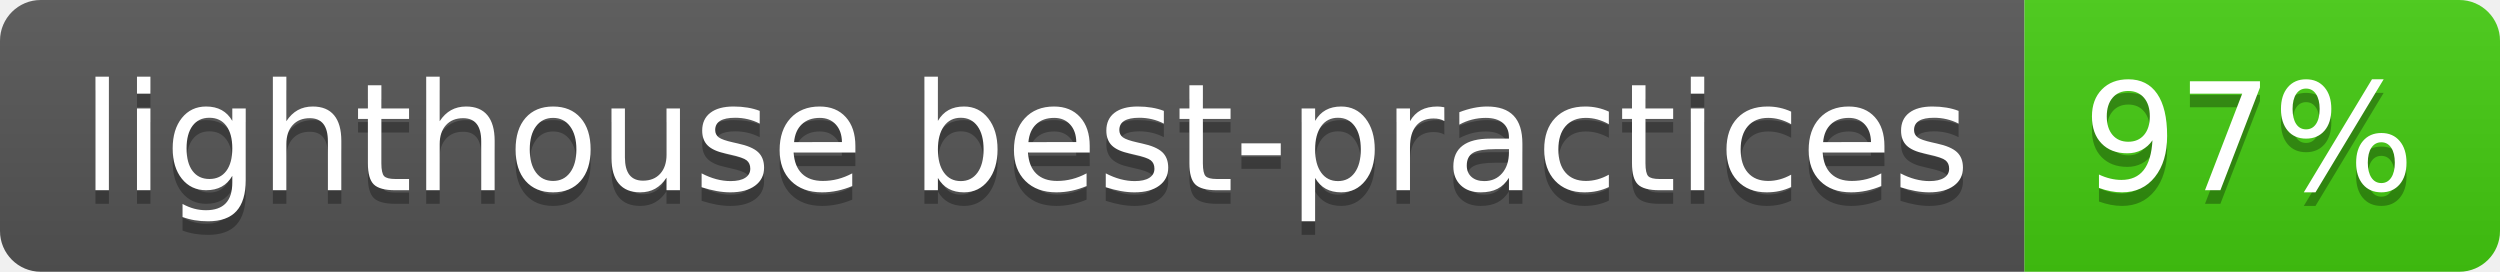
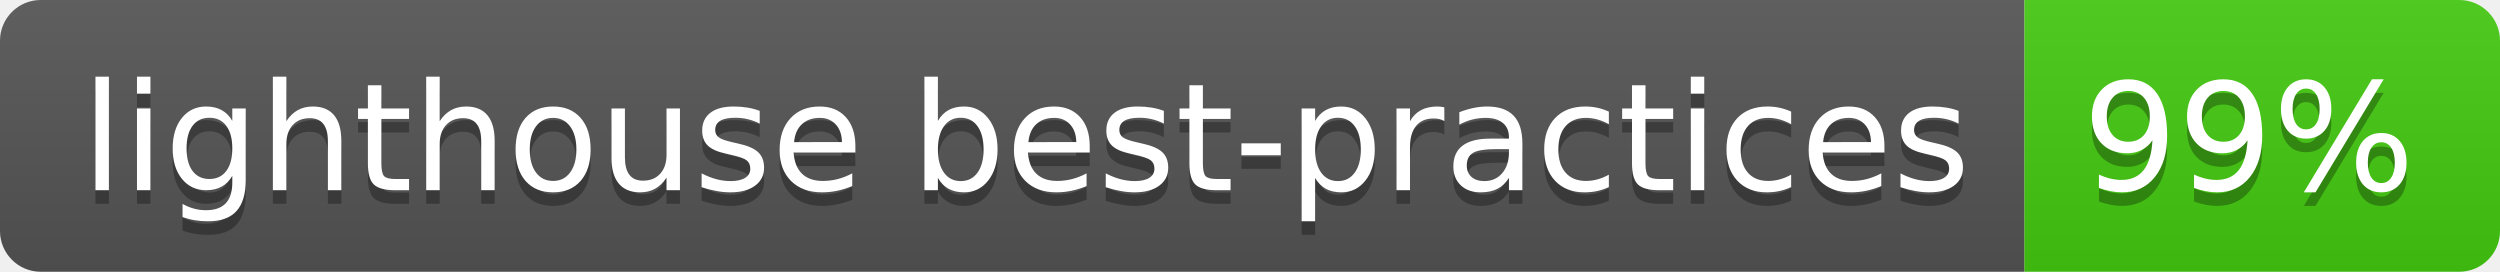
- <svg xmlns="http://www.w3.org/2000/svg" width="184" height="20" role="img" aria-label="lighthouse best-practices: 97%">
+ <svg xmlns="http://www.w3.org/2000/svg" width="184" height="20" role="img" aria-label="lighthouse best-practices: 99%">
  <linearGradient id="s" x2="0" y2="100%">
    <stop offset="0" stop-color="#bbb" stop-opacity=".1" />
    <stop offset="1" stop-opacity=".1" />
  </linearGradient>
  <clipPath id="r">
    <rect width="184" height="20" rx="3" fill="#fff" />
  </clipPath>
  <g clip-path="url(#r)">
    <rect width="149" height="20" fill="#555" />
    <rect x="149" width="35" height="20" fill="#4c1" />
    <rect width="184" height="20" fill="url(#s)" />
  </g>
  <g fill="#fff" text-anchor="middle" font-family="Verdana,Geneva,DejaVu Sans,sans-serif" text-rendering="geometricPrecision" font-size="110">
-     <text aria-hidden="true" x="755" y="150" fill="#010101" fill-opacity=".3" transform="scale(.1)" textLength="1390">lighthouse best-practices</text>
+     <text aria-hidden="true" x="755" y="150" fill="#010101" fill-opacity=".3" transform="scale(.1)" textLength="1390">lighthouse best-practices
+         </text>
    <text x="755" y="140" transform="scale(.1)" fill="#fff" textLength="1390">lighthouse best-practices</text>
-     <text aria-hidden="true" x="1655" y="150" fill="#010101" fill-opacity=".3" transform="scale(.1)" textLength="250">97%</text>
-     <text x="1655" y="140" transform="scale(.1)" fill="#fff" textLength="250">97%</text>
+     <text aria-hidden="true" x="1655" y="150" fill="#010101" fill-opacity=".3" transform="scale(.1)" textLength="250">99%
+         </text>
+     <text x="1655" y="140" transform="scale(.1)" fill="#fff" textLength="250">99%</text>
  </g>
</svg>
